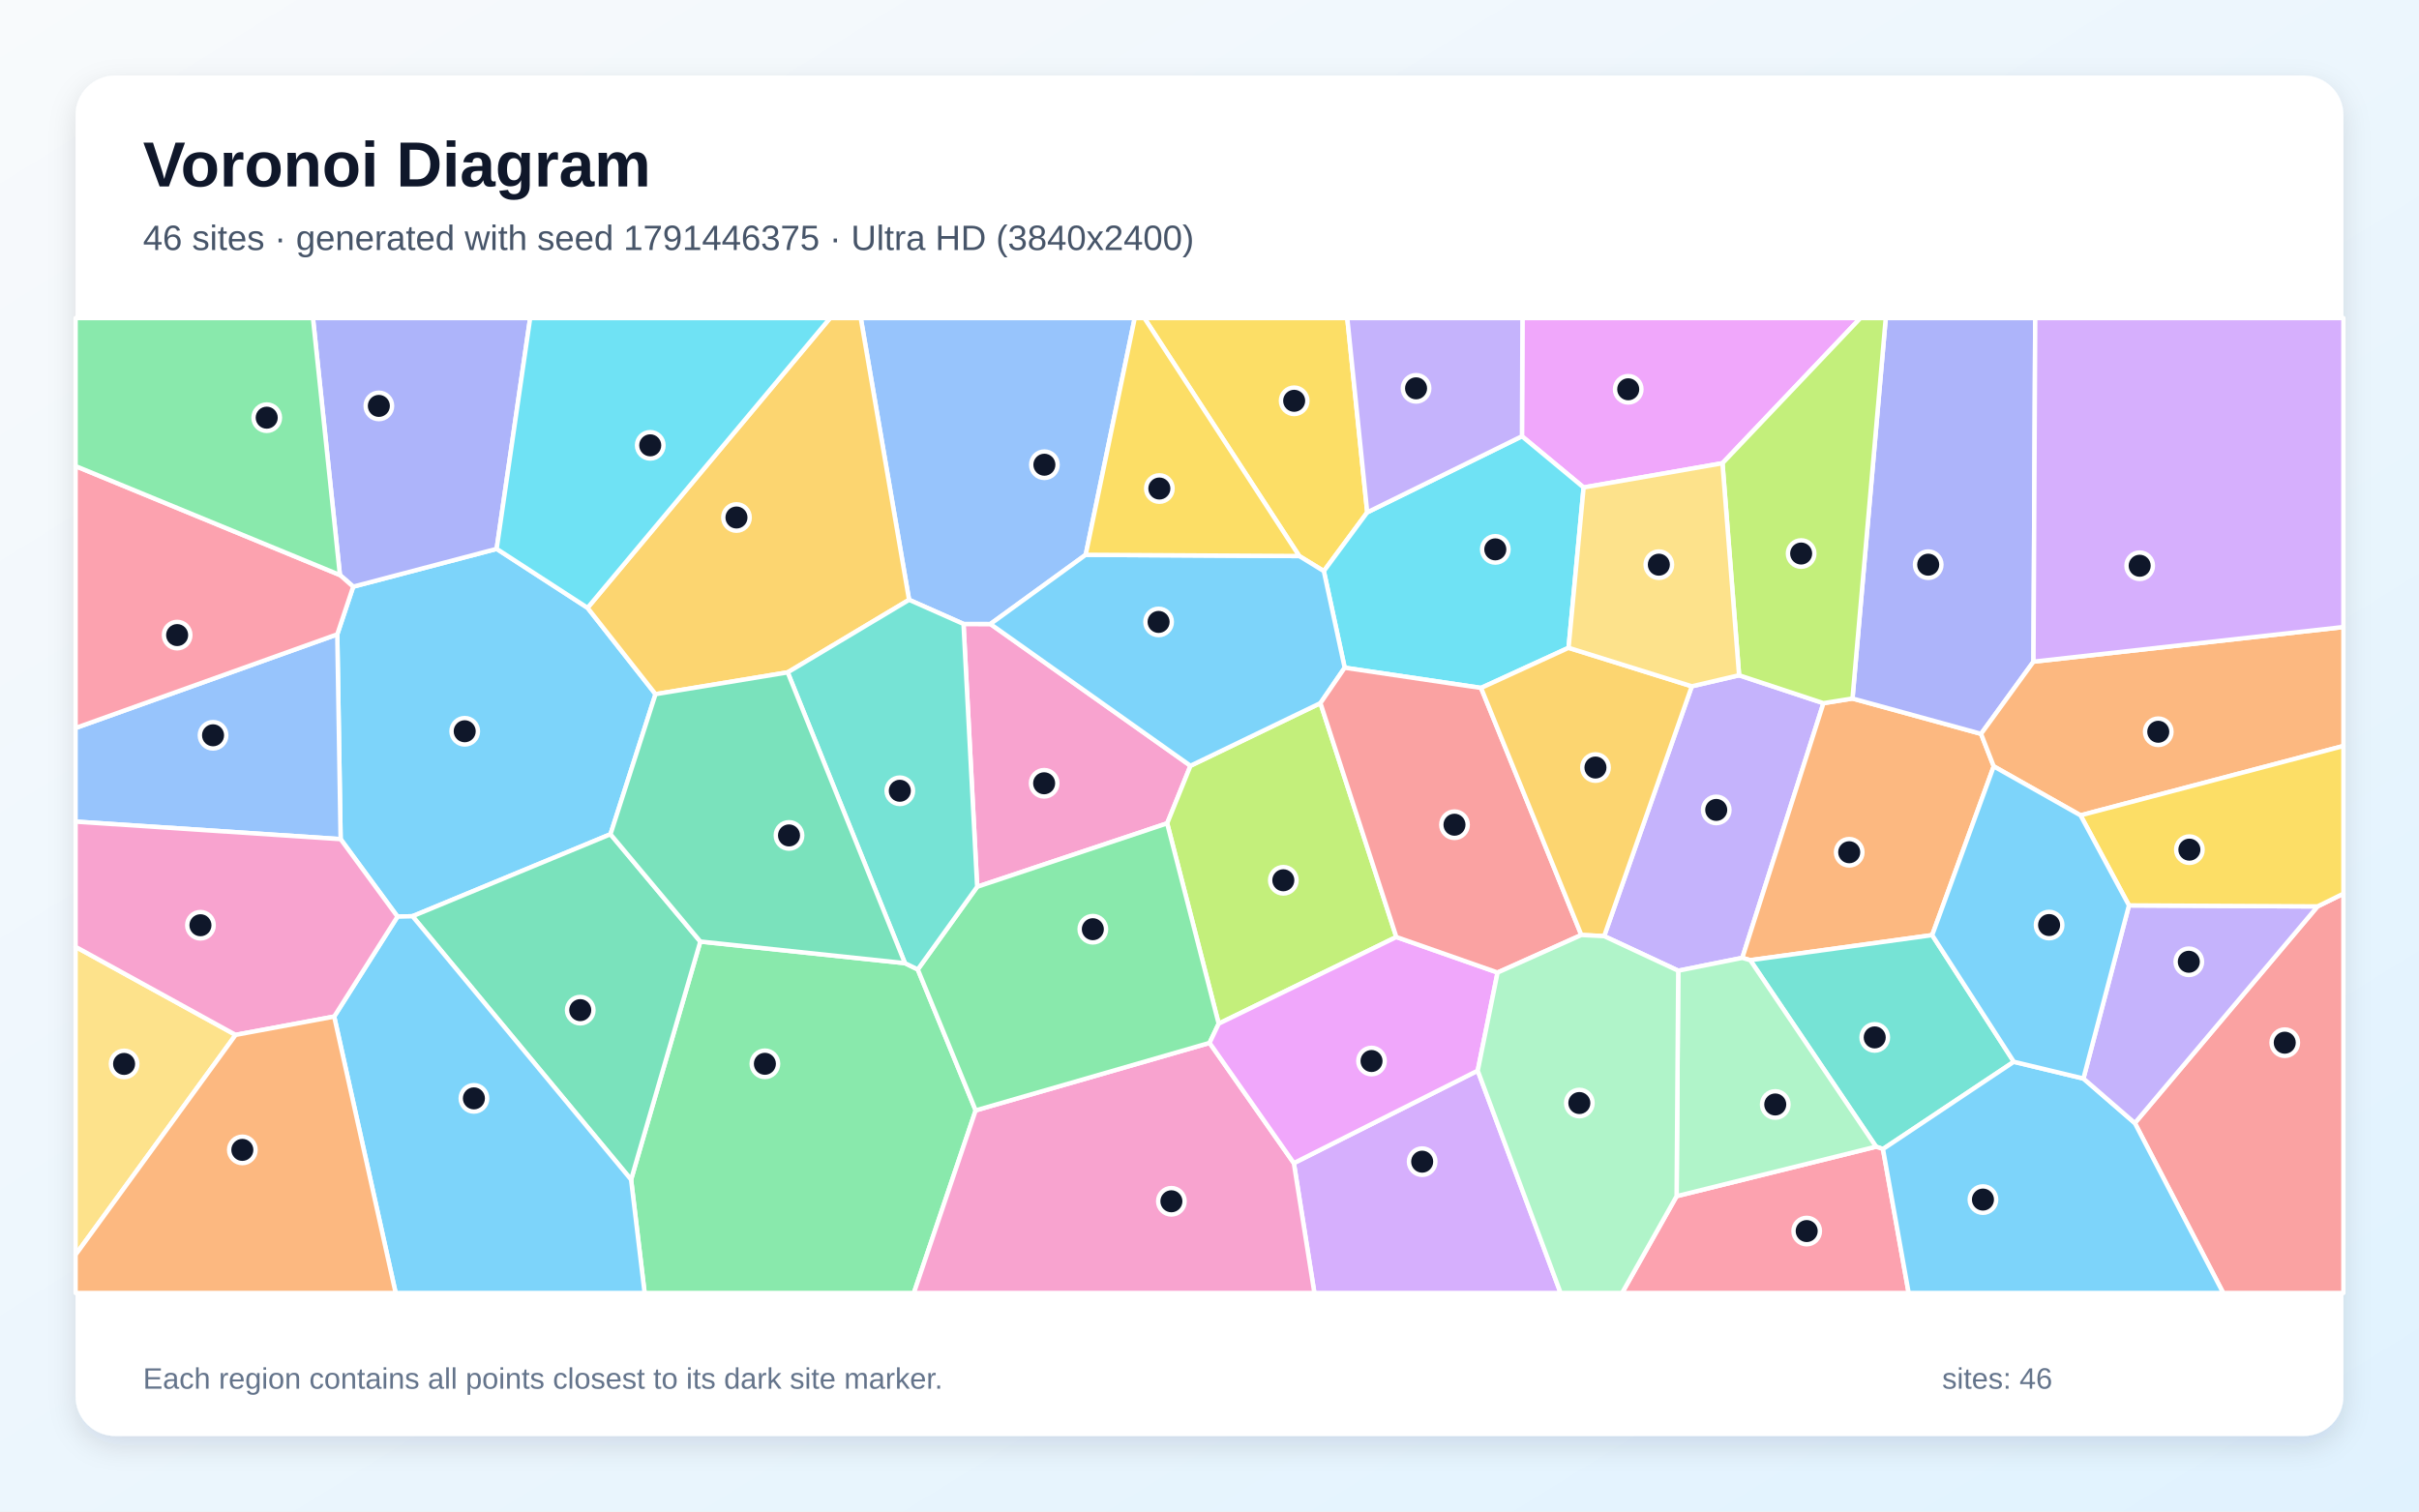
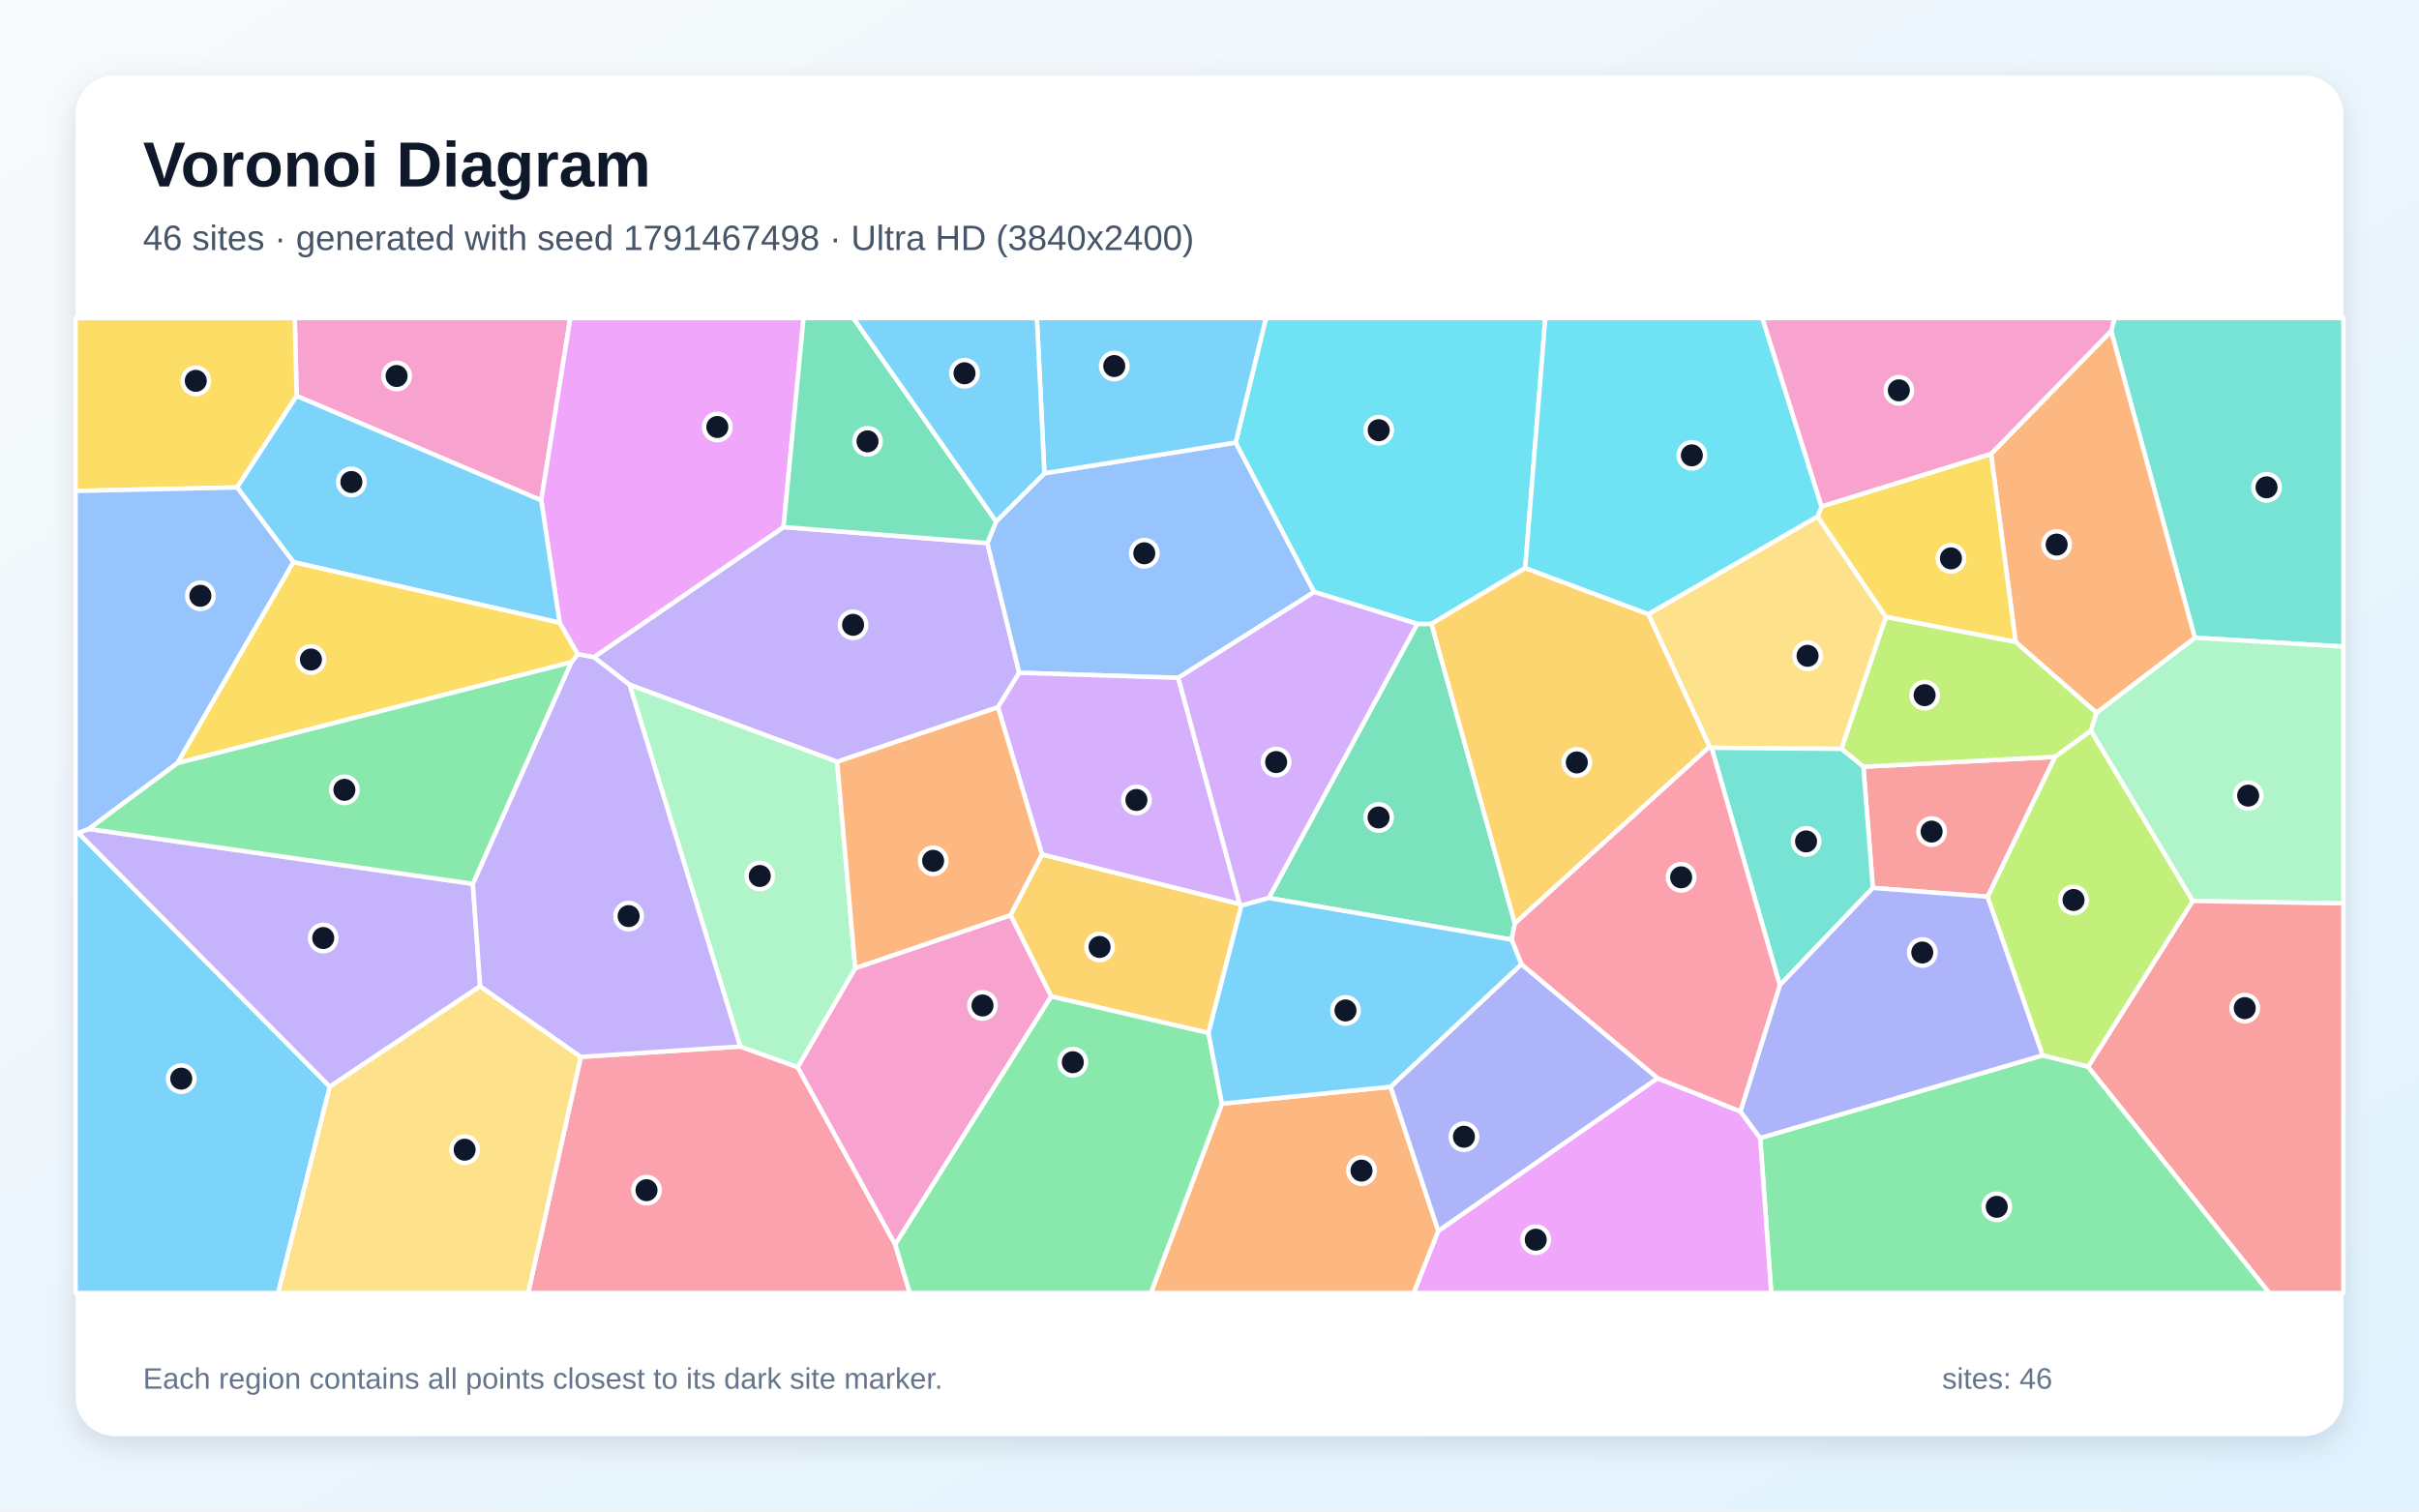
<svg xmlns="http://www.w3.org/2000/svg" width="3840" height="2400" viewBox="0 0 3840 2400" role="img" aria-labelledby="title description">
  <defs>
    <linearGradient id="background" x1="0" y1="0" x2="1" y2="1">
      <stop stop-color="#F8FAFC" />
      <stop offset="1" stop-color="#E0F2FE" />
    </linearGradient>
    <filter id="shadow" x="-5%" y="-5%" width="110%" height="110%">
      <feDropShadow dx="0" dy="15" stdDeviation="22" flood-color="#0F172A" flood-opacity=".12" />
    </filter>
  </defs>
  <rect width="3840" height="2400" fill="url(#background)" />
  <rect x="120" y="120" width="3600" height="2160" rx="63" fill="#FFFFFF" filter="url(#shadow)" />
  <g font-family="Arial, sans-serif">
    <text x="227" y="296" font-size="101" font-weight="700" fill="#0F172A">Voronoi Diagram</text>
-     <text x="227" y="397" font-size="56" fill="#475569">46 sites · generated with seed 1791446375 · Ultra HD (3840x2400)</text>
+     <text x="227" y="397" font-size="56" fill="#475569">46 sites · generated with seed 1791467498 · Ultra HD (3840x2400)</text>
  </g>
  <g stroke="#FFFFFF" stroke-width="7" stroke-linejoin="round">
-     <polygon points="560.7,931.5 788.4,871.5 932.7,965.1 1040.6,1102.2 969.1,1324.6 654.8,1454.8 631.0,1455.4 540.7,1332.4 535.4,1007.2" fill="#38BDF8" fill-opacity="0.65" />
-     <polygon points="2664.1,1541.3 2546.5,1486.4 2685.6,1089.7 2760.7,1072.2 2894.6,1116.5 2765.8,1520.9" fill="#A78BFA" fill-opacity="0.65" />
-     <polygon points="1889.8,1215.9 1852.8,1307.3 1551.2,1408.0 1529.5,990.7 1572.2,990.8" fill="#F472B6" fill-opacity="0.65" />
-     <polygon points="2940.7,1109.1 3144.8,1165.2 3164.9,1216.8 3067.2,1484.8 2778.4,1524.6 2765.8,1520.9 2894.6,1116.5" fill="#FB923C" fill-opacity="0.65" />
-     <polygon points="2170.4,813.5 2101.5,906.8 2062.5,882.9 1816.6,505.0 2138.7,505.0" fill="#FACC15" fill-opacity="0.65" />
-     <polygon points="1001.8,1873.0 1111.7,1495.0 1436.5,1529.3 1456.9,1539.3 1548.8,1763.1 1450.7,2053.0 1023.3,2053.0" fill="#4ADE80" fill-opacity="0.65" />
-     <polygon points="3196.8,1685.9 2989.1,1824.5 2978.1,1820.7 2778.4,1524.6 3067.2,1484.8" fill="#2DD4BF" fill-opacity="0.65" />
-     <polygon points="1723.5,880.9 1572.2,990.8 1529.5,990.7 1443.1,952.4 1366.4,505.0 1801.3,505.0" fill="#60A5FA" fill-opacity="0.65" />
-     <polygon points="2734.3,735.5 2513.9,774.0 2416.0,692.7 2416.8,505.0 2953.3,505.0" fill="#E879F9" fill-opacity="0.65" />
-     <polygon points="654.8,1454.8 969.1,1324.6 1111.7,1495.0 1001.8,1873.0" fill="#34D399" fill-opacity="0.65" />
-     <polygon points="3388.9,1783.2 3679.0,1439.2 3720.0,1419.0 3720.0,2053.0 3529.2,2053.0" fill="#F87171" fill-opacity="0.65" />
-     <polygon points="3228.0,1050.6 3144.8,1165.2 2940.7,1109.1 2993.5,505.0 3230.8,505.0" fill="#818CF8" fill-opacity="0.65" />
-     <polygon points="1443.1,952.4 1250.4,1067.6 1040.6,1102.2 932.7,965.1 1317.7,505.0 1366.4,505.0" fill="#FBBF24" fill-opacity="0.65" />
-     <polygon points="2216.6,1487.8 1934.6,1625.4 1852.8,1307.3 1889.8,1215.9 2096.1,1116.4" fill="#A3E635" fill-opacity="0.65" />
-     <polygon points="2053.9,1846.8 2345.8,1700.0 2477.4,2053.0 2086.5,2053.0" fill="#C084FC" fill-opacity="0.65" />
-     <polygon points="2661.5,1899.3 2978.1,1820.7 2989.1,1824.5 3029.9,2053.0 2574.9,2053.0" fill="#FB7185" fill-opacity="0.65" />
-     <polygon points="2416.0,692.7 2513.9,774.0 2490.0,1028.6 2351.1,1092.3 2134.6,1060.2 2101.5,906.8 2170.4,813.5" fill="#22D3EE" fill-opacity="0.65" />
-     <polygon points="2661.5,1899.3 2664.1,1541.3 2765.8,1520.9 2778.4,1524.6 2978.1,1820.7" fill="#86EFAC" fill-opacity="0.65" />
-     <polygon points="120.0,1992.3 120.0,1503.4 374.0,1643.2" fill="#FCD34D" fill-opacity="0.65" />
-     <polygon points="2134.6,1060.2 2096.1,1116.4 1889.8,1215.9 1572.2,990.8 1723.5,880.9 2062.5,882.9 2101.5,906.8" fill="#38BDF8" fill-opacity="0.65" />
-     <polygon points="2989.1,1824.5 3196.8,1685.9 3307.3,1712.5 3388.9,1783.2 3529.2,2053.0 3029.9,2053.0" fill="#38BDF8" fill-opacity="0.65" />
-     <polygon points="3379.6,1437.6 3679.0,1439.2 3388.9,1783.2 3307.3,1712.5" fill="#A78BFA" fill-opacity="0.65" />
-     <polygon points="1548.8,1763.1 1920.1,1655.9 2053.9,1846.8 2086.5,2053.0 1450.7,2053.0" fill="#F472B6" fill-opacity="0.65" />
-     <polygon points="3302.7,1294.6 3164.9,1216.8 3144.8,1165.2 3228.0,1050.6 3720.0,995.6 3720.0,1184.5" fill="#FB923C" fill-opacity="0.65" />
-     <polygon points="3679.0,1439.2 3379.6,1437.6 3302.7,1294.6 3720.0,1184.5 3720.0,1419.0" fill="#FACC15" fill-opacity="0.65" />
-     <polygon points="1920.1,1655.9 1548.8,1763.1 1456.9,1539.3 1551.2,1408.0 1852.8,1307.3 1934.6,1625.4" fill="#4ADE80" fill-opacity="0.65" />
-     <polygon points="1456.9,1539.3 1436.5,1529.3 1250.4,1067.6 1443.1,952.4 1529.5,990.7 1551.2,1408.0" fill="#2DD4BF" fill-opacity="0.65" />
-     <polygon points="120.0,1304.6 120.0,1155.9 535.4,1007.2 540.7,1332.4" fill="#60A5FA" fill-opacity="0.65" />
-     <polygon points="2377.3,1544.2 2345.8,1700.0 2053.9,1846.8 1920.1,1655.9 1934.6,1625.4 2216.6,1487.8" fill="#E879F9" fill-opacity="0.65" />
-     <polygon points="1436.5,1529.3 1111.7,1495.0 969.1,1324.6 1040.6,1102.2 1250.4,1067.6" fill="#34D399" fill-opacity="0.65" />
-     <polygon points="2377.3,1544.2 2216.6,1487.8 2096.1,1116.4 2134.6,1060.2 2351.1,1092.3 2510.3,1484.6" fill="#F87171" fill-opacity="0.65" />
-     <polygon points="788.4,871.5 560.7,931.5 539.6,913.0 496.8,505.0 841.6,505.0" fill="#818CF8" fill-opacity="0.65" />
-     <polygon points="2510.3,1484.6 2351.1,1092.3 2490.0,1028.6 2685.6,1089.7 2546.5,1486.4" fill="#FBBF24" fill-opacity="0.65" />
-     <polygon points="2940.7,1109.1 2894.6,1116.5 2760.7,1072.2 2734.3,735.5 2953.3,505.0 2993.5,505.0" fill="#A3E635" fill-opacity="0.65" />
-     <polygon points="3228.0,1050.6 3230.8,505.0 3720.0,505.0 3720.0,995.6" fill="#C084FC" fill-opacity="0.65" />
-     <polygon points="120.0,1155.9 120.0,740.1 539.6,913.0 560.7,931.5 535.4,1007.2" fill="#FB7185" fill-opacity="0.65" />
-     <polygon points="932.7,965.1 788.4,871.5 841.6,505.0 1317.7,505.0" fill="#22D3EE" fill-opacity="0.65" />
-     <polygon points="2345.8,1700.0 2377.3,1544.2 2510.3,1484.6 2546.5,1486.4 2664.1,1541.3 2661.5,1899.3 2574.9,2053.0 2477.4,2053.0" fill="#86EFAC" fill-opacity="0.65" />
-     <polygon points="2490.0,1028.6 2513.9,774.0 2734.3,735.5 2760.7,1072.2 2685.6,1089.7" fill="#FCD34D" fill-opacity="0.65" />
-     <polygon points="3302.7,1294.6 3379.6,1437.6 3307.3,1712.5 3196.8,1685.9 3067.2,1484.8 3164.9,1216.8" fill="#38BDF8" fill-opacity="0.65" />
-     <polygon points="530.5,1614.1 631.0,1455.4 654.8,1454.8 1001.8,1873.0 1023.3,2053.0 628.1,2053.0" fill="#38BDF8" fill-opacity="0.65" />
-     <polygon points="2416.0,692.7 2170.4,813.5 2138.7,505.0 2416.8,505.0" fill="#A78BFA" fill-opacity="0.65" />
-     <polygon points="530.5,1614.1 374.0,1643.2 120.0,1503.4 120.0,1304.6 540.7,1332.4 631.0,1455.4" fill="#F472B6" fill-opacity="0.65" />
-     <polygon points="120.0,1992.3 374.0,1643.2 530.5,1614.1 628.1,2053.0 120.0,2053.0" fill="#FB923C" fill-opacity="0.65" />
-     <polygon points="1723.5,880.9 1801.3,505.0 1816.6,505.0 2062.5,882.9" fill="#FACC15" fill-opacity="0.65" />
-     <polygon points="539.6,913.0 120.0,740.1 120.0,505.0 496.8,505.0" fill="#4ADE80" fill-opacity="0.65" />
+     <polygon points="120.0,1322.1 124.2,1322.3 523.6,1725.4 441.5,2053.0 120.0,2053.0" fill="#38BDF8" fill-opacity="0.65" />
+     <polygon points="1328.9,1209.6 999.3,1087.2 942.6,1043.5 1243.8,836.9 1567.4,862.3 1618.0,1068.2 1584.2,1123.0" fill="#A78BFA" fill-opacity="0.65" />
+     <polygon points="859.2,794.5 470.9,628.7 467.9,505.0 905.3,505.0" fill="#F472B6" fill-opacity="0.65" />
+     <polygon points="1939.7,1752.4 2207.5,1725.6 2283.3,1954.7 2244.3,2053.0 1826.9,2053.0" fill="#FB923C" fill-opacity="0.65" />
+     <polygon points="470.9,628.7 376.4,774.0 120.0,779.5 120.0,505.0 467.9,505.0" fill="#FACC15" fill-opacity="0.65" />
+     <polygon points="2794.2,1806.9 3242.7,1675.6 3314.6,1693.6 3602.6,2053.0 2811.7,2053.0" fill="#4ADE80" fill-opacity="0.65" />
+     <polygon points="3484.1,1012.6 3351.3,525.6 3356.7,505.0 3720.0,505.0 3720.0,1026.7" fill="#2DD4BF" fill-opacity="0.65" />
+     <polygon points="1581.3,828.0 1657.9,751.5 1961.6,702.7 2086.2,940.0 1870.4,1076.3 1618.0,1068.2 1567.4,862.3" fill="#60A5FA" fill-opacity="0.65" />
+     <polygon points="1243.8,836.9 942.6,1043.5 917.0,1038.9 888.4,988.8 859.2,794.5 905.3,505.0 1275.6,505.0" fill="#E879F9" fill-opacity="0.65" />
+     <polygon points="2014.1,1425.8 2249.8,990.6 2272.4,990.6 2404.7,1466.3 2399.6,1492.0" fill="#34D399" fill-opacity="0.65" />
+     <polygon points="3155.3,1423.8 2973.0,1409.8 2958.0,1217.4 3262.4,1201.7" fill="#F87171" fill-opacity="0.65" />
+     <polygon points="2415.1,1530.9 2631.5,1712.0 2283.3,1954.7 2207.5,1725.6" fill="#818CF8" fill-opacity="0.65" />
+     <polygon points="1918.4,1640.2 1668.7,1582.2 1604.1,1453.1 1654.1,1356.6 1968.0,1435.4 1970.6,1438.0" fill="#FBBF24" fill-opacity="0.65" />
+     <polygon points="2923.1,1189.1 2993.6,979.4 3199.7,1019.1 3328.1,1131.6 3319.2,1160.4 3262.4,1201.7 2958.0,1217.4" fill="#A3E635" fill-opacity="0.65" />
+     <polygon points="1870.4,1076.3 1968.0,1435.4 1654.1,1356.6 1584.2,1123.0 1618.0,1068.2" fill="#C084FC" fill-opacity="0.65" />
+     <polygon points="922.0,1678.1 1175.1,1661.6 1266.2,1694.4 1421.1,1976.0 1444.2,2053.0 838.4,2053.0" fill="#FB7185" fill-opacity="0.65" />
+     <polygon points="2421.2,901.9 2272.4,990.6 2249.8,990.6 2086.2,940.0 1961.6,702.7 2009.6,505.0 2453.1,505.0" fill="#22D3EE" fill-opacity="0.65" />
+     <polygon points="3480.7,1430.6 3319.2,1160.4 3328.1,1131.6 3484.1,1012.6 3720.0,1026.7 3720.0,1434.5" fill="#86EFAC" fill-opacity="0.65" />
+     <polygon points="2885.3,820.0 2993.6,979.4 2923.1,1189.1 2717.0,1187.4 2713.8,1185.6 2616.5,975.1" fill="#FCD34D" fill-opacity="0.65" />
+     <polygon points="1961.6,702.7 1657.9,751.5 1646.0,505.0 2009.6,505.0" fill="#38BDF8" fill-opacity="0.65" />
+     <polygon points="465.8,892.6 376.4,774.0 470.9,628.7 859.2,794.5 888.4,988.8" fill="#38BDF8" fill-opacity="0.65" />
+     <polygon points="750.6,1403.3 762.2,1566.0 523.6,1725.4 124.2,1322.3 141.0,1316.2" fill="#A78BFA" fill-opacity="0.65" />
+     <polygon points="1421.1,1976.0 1266.2,1694.4 1357.6,1537.2 1604.1,1453.1 1668.7,1582.2" fill="#F472B6" fill-opacity="0.65" />
+     <polygon points="3351.3,525.6 3484.1,1012.6 3328.1,1131.6 3199.7,1019.1 3160.6,720.7" fill="#FB923C" fill-opacity="0.65" />
+     <polygon points="3160.6,720.7 3199.7,1019.1 2993.6,979.4 2885.3,820.0 2891.6,804.1" fill="#FACC15" fill-opacity="0.65" />
+     <polygon points="1421.1,1976.0 1668.7,1582.2 1918.4,1640.2 1939.7,1752.4 1826.9,2053.0 1444.2,2053.0" fill="#4ADE80" fill-opacity="0.65" />
+     <polygon points="2717.0,1187.4 2923.1,1189.1 2958.0,1217.4 2973.0,1409.8 2825.3,1564.4" fill="#2DD4BF" fill-opacity="0.65" />
+     <polygon points="376.4,774.0 465.8,892.6 281.7,1211.8 141.0,1316.2 124.2,1322.3 120.0,1322.1 120.0,779.5" fill="#60A5FA" fill-opacity="0.65" />
+     <polygon points="2283.3,1954.7 2631.5,1712.0 2762.8,1764.7 2794.2,1806.9 2811.7,2053.0 2244.3,2053.0" fill="#E879F9" fill-opacity="0.65" />
+     <polygon points="1581.3,828.0 1567.4,862.3 1243.8,836.9 1275.6,505.0 1354.6,505.0" fill="#34D399" fill-opacity="0.65" />
+     <polygon points="3314.6,1693.6 3480.7,1430.6 3720.0,1434.5 3720.0,2053.0 3602.6,2053.0" fill="#F87171" fill-opacity="0.65" />
+     <polygon points="3242.7,1675.6 2794.2,1806.9 2762.8,1764.7 2825.3,1564.4 2973.0,1409.8 3155.3,1423.8" fill="#818CF8" fill-opacity="0.65" />
+     <polygon points="2421.2,901.9 2616.5,975.1 2713.8,1185.6 2404.7,1466.3 2272.4,990.6" fill="#FBBF24" fill-opacity="0.65" />
+     <polygon points="3480.7,1430.6 3314.6,1693.6 3242.7,1675.6 3155.3,1423.8 3262.4,1201.7 3319.2,1160.4" fill="#A3E635" fill-opacity="0.65" />
+     <polygon points="1970.6,1438.0 1968.0,1435.4 1870.4,1076.3 2086.2,940.0 2249.8,990.6 2014.1,1425.8" fill="#C084FC" fill-opacity="0.65" />
+     <polygon points="2713.8,1185.6 2717.0,1187.4 2825.3,1564.4 2762.8,1764.7 2631.5,1712.0 2415.1,1530.9 2399.6,1492.0 2404.7,1466.3" fill="#FB7185" fill-opacity="0.65" />
+     <polygon points="2891.6,804.1 2885.3,820.0 2616.5,975.1 2421.2,901.9 2453.1,505.0 2797.7,505.0" fill="#22D3EE" fill-opacity="0.65" />
+     <polygon points="1357.6,1537.2 1266.2,1694.4 1175.1,1661.6 999.3,1087.2 1328.9,1209.6" fill="#86EFAC" fill-opacity="0.65" />
+     <polygon points="523.6,1725.4 762.2,1566.0 922.0,1678.1 838.4,2053.0 441.5,2053.0" fill="#FCD34D" fill-opacity="0.65" />
+     <polygon points="1918.4,1640.2 1970.6,1438.0 2014.1,1425.8 2399.6,1492.0 2415.1,1530.9 2207.5,1725.6 1939.7,1752.4" fill="#38BDF8" fill-opacity="0.65" />
+     <polygon points="1657.9,751.5 1581.3,828.0 1354.6,505.0 1646.0,505.0" fill="#38BDF8" fill-opacity="0.65" />
+     <polygon points="1175.1,1661.6 922.0,1678.1 762.2,1566.0 750.6,1403.3 906.9,1051.5 917.0,1038.9 942.6,1043.5 999.3,1087.2" fill="#A78BFA" fill-opacity="0.65" />
+     <polygon points="3351.3,525.6 3160.6,720.7 2891.6,804.1 2797.7,505.0 3356.7,505.0" fill="#F472B6" fill-opacity="0.65" />
+     <polygon points="1357.6,1537.2 1328.9,1209.6 1584.2,1123.0 1654.1,1356.6 1604.1,1453.1" fill="#FB923C" fill-opacity="0.65" />
+     <polygon points="281.7,1211.8 465.8,892.6 888.4,988.8 917.0,1038.9 906.9,1051.5" fill="#FACC15" fill-opacity="0.65" />
+     <polygon points="281.7,1211.8 906.9,1051.5 750.6,1403.3 141.0,1316.2" fill="#4ADE80" fill-opacity="0.65" />
  </g>
  <g>
-     <circle cx="737.7" cy="1161.1" r="21" fill="#0F172A" stroke="#FFFFFF" stroke-width="7" />
-     <circle cx="2724.4" cy="1286.0" r="21" fill="#0F172A" stroke="#FFFFFF" stroke-width="7" />
-     <circle cx="1657.5" cy="1243.7" r="21" fill="#0F172A" stroke="#FFFFFF" stroke-width="7" />
-     <circle cx="2935.5" cy="1353.2" r="21" fill="#0F172A" stroke="#FFFFFF" stroke-width="7" />
-     <circle cx="2054.4" cy="636.4" r="21" fill="#0F172A" stroke="#FFFFFF" stroke-width="7" />
-     <circle cx="1214.2" cy="1689.1" r="21" fill="#0F172A" stroke="#FFFFFF" stroke-width="7" />
-     <circle cx="2976.0" cy="1647.2" r="21" fill="#0F172A" stroke="#FFFFFF" stroke-width="7" />
-     <circle cx="1657.9" cy="737.9" r="21" fill="#0F172A" stroke="#FFFFFF" stroke-width="7" />
-     <circle cx="2584.7" cy="618.1" r="21" fill="#0F172A" stroke="#FFFFFF" stroke-width="7" />
-     <circle cx="921.1" cy="1603.9" r="21" fill="#0F172A" stroke="#FFFFFF" stroke-width="7" />
-     <circle cx="3626.9" cy="1655.6" r="21" fill="#0F172A" stroke="#FFFFFF" stroke-width="7" />
-     <circle cx="3060.9" cy="896.6" r="21" fill="#0F172A" stroke="#FFFFFF" stroke-width="7" />
-     <circle cx="1169.1" cy="821.7" r="21" fill="#0F172A" stroke="#FFFFFF" stroke-width="7" />
-     <circle cx="2037.2" cy="1397.7" r="21" fill="#0F172A" stroke="#FFFFFF" stroke-width="7" />
-     <circle cx="2257.6" cy="1844.5" r="21" fill="#0F172A" stroke="#FFFFFF" stroke-width="7" />
-     <circle cx="2868.0" cy="1954.7" r="21" fill="#0F172A" stroke="#FFFFFF" stroke-width="7" />
-     <circle cx="2373.7" cy="872.3" r="21" fill="#0F172A" stroke="#FFFFFF" stroke-width="7" />
-     <circle cx="2818.1" cy="1753.7" r="21" fill="#0F172A" stroke="#FFFFFF" stroke-width="7" />
-     <circle cx="197.0" cy="1689.3" r="21" fill="#0F172A" stroke="#FFFFFF" stroke-width="7" />
-     <circle cx="1839.2" cy="987.5" r="21" fill="#0F172A" stroke="#FFFFFF" stroke-width="7" />
-     <circle cx="3147.8" cy="1904.7" r="21" fill="#0F172A" stroke="#FFFFFF" stroke-width="7" />
-     <circle cx="3474.6" cy="1527.1" r="21" fill="#0F172A" stroke="#FFFFFF" stroke-width="7" />
-     <circle cx="1859.5" cy="1907.4" r="21" fill="#0F172A" stroke="#FFFFFF" stroke-width="7" />
-     <circle cx="3426.1" cy="1161.9" r="21" fill="#0F172A" stroke="#FFFFFF" stroke-width="7" />
-     <circle cx="3475.5" cy="1349.1" r="21" fill="#0F172A" stroke="#FFFFFF" stroke-width="7" />
-     <circle cx="1734.8" cy="1475.4" r="21" fill="#0F172A" stroke="#FFFFFF" stroke-width="7" />
-     <circle cx="1428.4" cy="1255.6" r="21" fill="#0F172A" stroke="#FFFFFF" stroke-width="7" />
-     <circle cx="338.2" cy="1167.5" r="21" fill="#0F172A" stroke="#FFFFFF" stroke-width="7" />
-     <circle cx="2177.2" cy="1684.7" r="21" fill="#0F172A" stroke="#FFFFFF" stroke-width="7" />
-     <circle cx="1252.5" cy="1326.5" r="21" fill="#0F172A" stroke="#FFFFFF" stroke-width="7" />
-     <circle cx="2308.9" cy="1309.5" r="21" fill="#0F172A" stroke="#FFFFFF" stroke-width="7" />
-     <circle cx="601.4" cy="644.5" r="21" fill="#0F172A" stroke="#FFFFFF" stroke-width="7" />
-     <circle cx="2532.7" cy="1218.7" r="21" fill="#0F172A" stroke="#FFFFFF" stroke-width="7" />
-     <circle cx="2859.2" cy="878.9" r="21" fill="#0F172A" stroke="#FFFFFF" stroke-width="7" />
-     <circle cx="3396.6" cy="898.3" r="21" fill="#0F172A" stroke="#FFFFFF" stroke-width="7" />
-     <circle cx="281.2" cy="1008.4" r="21" fill="#0F172A" stroke="#FFFFFF" stroke-width="7" />
-     <circle cx="1032.2" cy="707.1" r="21" fill="#0F172A" stroke="#FFFFFF" stroke-width="7" />
-     <circle cx="2507.1" cy="1751.4" r="21" fill="#0F172A" stroke="#FFFFFF" stroke-width="7" />
-     <circle cx="2633.3" cy="896.6" r="21" fill="#0F172A" stroke="#FFFFFF" stroke-width="7" />
-     <circle cx="3252.8" cy="1468.8" r="21" fill="#0F172A" stroke="#FFFFFF" stroke-width="7" />
-     <circle cx="752.3" cy="1744.0" r="21" fill="#0F172A" stroke="#FFFFFF" stroke-width="7" />
-     <circle cx="2247.9" cy="616.6" r="21" fill="#0F172A" stroke="#FFFFFF" stroke-width="7" />
-     <circle cx="318.2" cy="1469.1" r="21" fill="#0F172A" stroke="#FFFFFF" stroke-width="7" />
-     <circle cx="384.7" cy="1825.8" r="21" fill="#0F172A" stroke="#FFFFFF" stroke-width="7" />
-     <circle cx="1840.4" cy="775.7" r="21" fill="#0F172A" stroke="#FFFFFF" stroke-width="7" />
-     <circle cx="423.4" cy="663.2" r="21" fill="#0F172A" stroke="#FFFFFF" stroke-width="7" />
+     <circle cx="287.7" cy="1712.7" r="21" fill="#0F172A" stroke="#FFFFFF" stroke-width="7" />
+     <circle cx="1354.2" cy="992.1" r="21" fill="#0F172A" stroke="#FFFFFF" stroke-width="7" />
+     <circle cx="629.6" cy="597.0" r="21" fill="#0F172A" stroke="#FFFFFF" stroke-width="7" />
+     <circle cx="2161.3" cy="1858.7" r="21" fill="#0F172A" stroke="#FFFFFF" stroke-width="7" />
+     <circle cx="310.8" cy="604.7" r="21" fill="#0F172A" stroke="#FFFFFF" stroke-width="7" />
+     <circle cx="3169.7" cy="1916.2" r="21" fill="#0F172A" stroke="#FFFFFF" stroke-width="7" />
+     <circle cx="3598.0" cy="773.8" r="21" fill="#0F172A" stroke="#FFFFFF" stroke-width="7" />
+     <circle cx="1816.5" cy="878.5" r="21" fill="#0F172A" stroke="#FFFFFF" stroke-width="7" />
+     <circle cx="1138.7" cy="678.0" r="21" fill="#0F172A" stroke="#FFFFFF" stroke-width="7" />
+     <circle cx="2188.4" cy="1298.0" r="21" fill="#0F172A" stroke="#FFFFFF" stroke-width="7" />
+     <circle cx="3066.3" cy="1320.4" r="21" fill="#0F172A" stroke="#FFFFFF" stroke-width="7" />
+     <circle cx="2323.9" cy="1804.9" r="21" fill="#0F172A" stroke="#FFFFFF" stroke-width="7" />
+     <circle cx="1745.5" cy="1503.6" r="21" fill="#0F172A" stroke="#FFFFFF" stroke-width="7" />
+     <circle cx="3055.2" cy="1103.8" r="21" fill="#0F172A" stroke="#FFFFFF" stroke-width="7" />
+     <circle cx="1804.0" cy="1270.2" r="21" fill="#0F172A" stroke="#FFFFFF" stroke-width="7" />
+     <circle cx="1026.3" cy="1889.8" r="21" fill="#0F172A" stroke="#FFFFFF" stroke-width="7" />
+     <circle cx="2188.6" cy="683.1" r="21" fill="#0F172A" stroke="#FFFFFF" stroke-width="7" />
+     <circle cx="3568.8" cy="1263.3" r="21" fill="#0F172A" stroke="#FFFFFF" stroke-width="7" />
+     <circle cx="2869.4" cy="1041.3" r="21" fill="#0F172A" stroke="#FFFFFF" stroke-width="7" />
+     <circle cx="1768.8" cy="581.2" r="21" fill="#0F172A" stroke="#FFFFFF" stroke-width="7" />
+     <circle cx="557.8" cy="765.3" r="21" fill="#0F172A" stroke="#FFFFFF" stroke-width="7" />
+     <circle cx="513.1" cy="1489.4" r="21" fill="#0F172A" stroke="#FFFFFF" stroke-width="7" />
+     <circle cx="1559.7" cy="1596.5" r="21" fill="#0F172A" stroke="#FFFFFF" stroke-width="7" />
+     <circle cx="3264.8" cy="864.7" r="21" fill="#0F172A" stroke="#FFFFFF" stroke-width="7" />
+     <circle cx="3097.0" cy="886.6" r="21" fill="#0F172A" stroke="#FFFFFF" stroke-width="7" />
+     <circle cx="1703.0" cy="1686.6" r="21" fill="#0F172A" stroke="#FFFFFF" stroke-width="7" />
+     <circle cx="2867.0" cy="1336.0" r="21" fill="#0F172A" stroke="#FFFFFF" stroke-width="7" />
+     <circle cx="318.1" cy="946.0" r="21" fill="#0F172A" stroke="#FFFFFF" stroke-width="7" />
+     <circle cx="2437.9" cy="1968.4" r="21" fill="#0F172A" stroke="#FFFFFF" stroke-width="7" />
+     <circle cx="1377.1" cy="700.8" r="21" fill="#0F172A" stroke="#FFFFFF" stroke-width="7" />
+     <circle cx="3563.4" cy="1600.7" r="21" fill="#0F172A" stroke="#FFFFFF" stroke-width="7" />
+     <circle cx="3051.5" cy="1512.4" r="21" fill="#0F172A" stroke="#FFFFFF" stroke-width="7" />
+     <circle cx="2503.1" cy="1210.6" r="21" fill="#0F172A" stroke="#FFFFFF" stroke-width="7" />
+     <circle cx="3291.6" cy="1429.0" r="21" fill="#0F172A" stroke="#FFFFFF" stroke-width="7" />
+     <circle cx="2025.8" cy="1210.0" r="21" fill="#0F172A" stroke="#FFFFFF" stroke-width="7" />
+     <circle cx="2668.7" cy="1393.0" r="21" fill="#0F172A" stroke="#FFFFFF" stroke-width="7" />
+     <circle cx="2685.7" cy="723.0" r="21" fill="#0F172A" stroke="#FFFFFF" stroke-width="7" />
+     <circle cx="1206.1" cy="1390.9" r="21" fill="#0F172A" stroke="#FFFFFF" stroke-width="7" />
+     <circle cx="737.6" cy="1825.5" r="21" fill="#0F172A" stroke="#FFFFFF" stroke-width="7" />
+     <circle cx="2135.9" cy="1604.4" r="21" fill="#0F172A" stroke="#FFFFFF" stroke-width="7" />
+     <circle cx="1531.1" cy="592.7" r="21" fill="#0F172A" stroke="#FFFFFF" stroke-width="7" />
+     <circle cx="997.9" cy="1454.6" r="21" fill="#0F172A" stroke="#FFFFFF" stroke-width="7" />
+     <circle cx="3014.3" cy="619.8" r="21" fill="#0F172A" stroke="#FFFFFF" stroke-width="7" />
+     <circle cx="1481.3" cy="1366.8" r="21" fill="#0F172A" stroke="#FFFFFF" stroke-width="7" />
+     <circle cx="493.6" cy="1047.2" r="21" fill="#0F172A" stroke="#FFFFFF" stroke-width="7" />
+     <circle cx="546.7" cy="1254.1" r="21" fill="#0F172A" stroke="#FFFFFF" stroke-width="7" />
  </g>
  <g font-family="Arial, sans-serif" font-size="47" fill="#64748B">
    <text x="227" y="2205">Each region contains all points closest to its dark site marker.</text>
    <text x="3083" y="2205">sites: 46</text>
  </g>
</svg>
